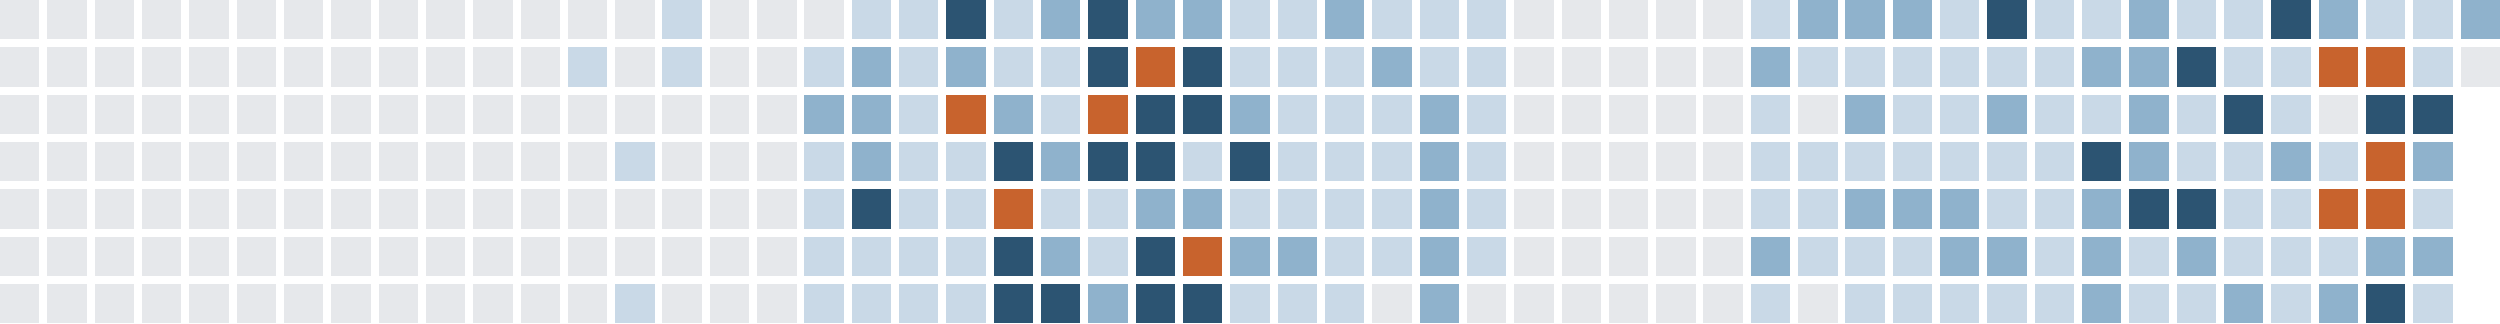
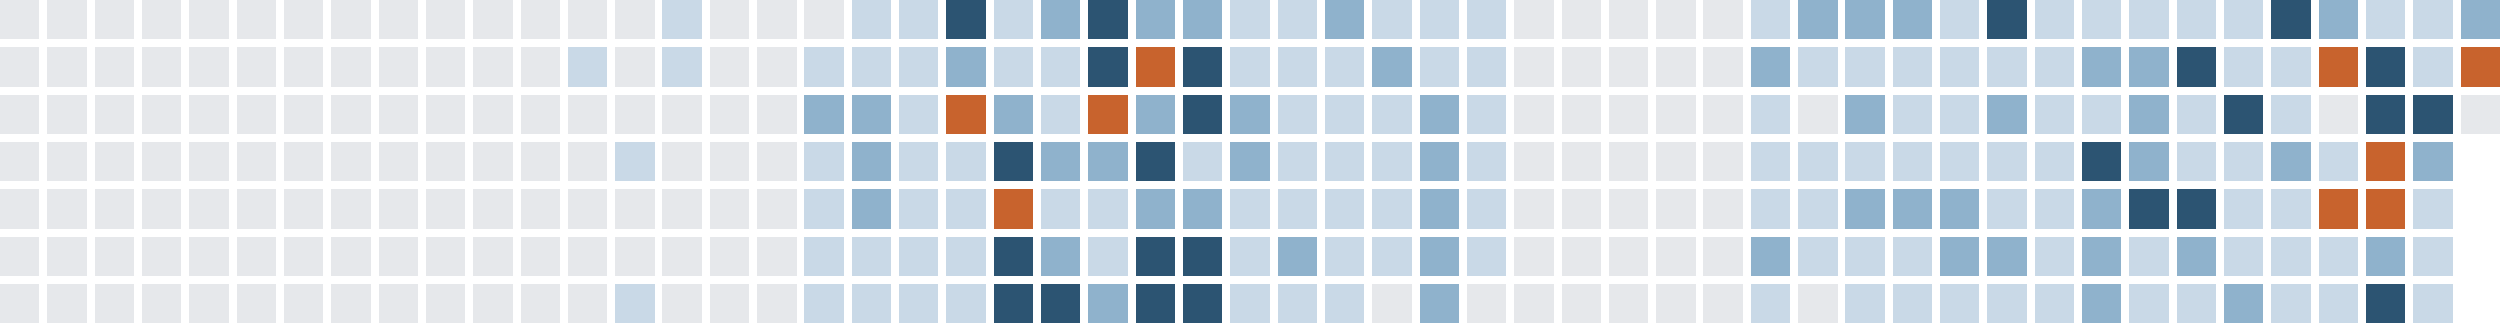
<svg xmlns="http://www.w3.org/2000/svg" version="1.1" width="634.0" height="82.0" viewBox="27.0 20.0 634.0 82.0">
  <rect style="fill:#e6e8eb;shape-rendering:crispedges" data-score="0" data-date="2025-07-20" x="27" y="20" width="10" height="10" />
  <rect style="fill:#e6e8eb;shape-rendering:crispedges" data-score="0" data-date="2025-07-27" x="39" y="20" width="10" height="10" />
  <rect style="fill:#e6e8eb;shape-rendering:crispedges" data-score="0" data-date="2025-08-03" x="51" y="20" width="10" height="10" />
  <rect style="fill:#e6e8eb;shape-rendering:crispedges" data-score="0" data-date="2025-08-10" x="63" y="20" width="10" height="10" />
  <rect style="fill:#e6e8eb;shape-rendering:crispedges" data-score="0" data-date="2025-08-17" x="75" y="20" width="10" height="10" />
  <rect style="fill:#e6e8eb;shape-rendering:crispedges" data-score="0" data-date="2025-08-24" x="87" y="20" width="10" height="10" />
  <rect style="fill:#e6e8eb;shape-rendering:crispedges" data-score="0" data-date="2025-08-31" x="99" y="20" width="10" height="10" />
  <rect style="fill:#e6e8eb;shape-rendering:crispedges" data-score="0" data-date="2025-09-07" x="111" y="20" width="10" height="10" />
  <rect style="fill:#e6e8eb;shape-rendering:crispedges" data-score="0" data-date="2025-09-14" x="123" y="20" width="10" height="10" />
  <rect style="fill:#e6e8eb;shape-rendering:crispedges" data-score="0" data-date="2025-09-21" x="135" y="20" width="10" height="10" />
  <rect style="fill:#e6e8eb;shape-rendering:crispedges" data-score="0" data-date="2025-09-28" x="147" y="20" width="10" height="10" />
  <rect style="fill:#e6e8eb;shape-rendering:crispedges" data-score="0" data-date="2025-10-05" x="159" y="20" width="10" height="10" />
  <rect style="fill:#e6e8eb;shape-rendering:crispedges" data-score="0" data-date="2025-10-12" x="171" y="20" width="10" height="10" />
  <rect style="fill:#e6e8eb;shape-rendering:crispedges" data-score="0" data-date="2025-10-19" x="183" y="20" width="10" height="10" />
  <rect style="fill:#c9d9e7;shape-rendering:crispedges" data-score="1" data-date="2025-10-26" x="195" y="20" width="10" height="10" />
  <rect style="fill:#e6e8eb;shape-rendering:crispedges" data-score="0" data-date="2025-11-02" x="207" y="20" width="10" height="10" />
  <rect style="fill:#e6e8eb;shape-rendering:crispedges" data-score="0" data-date="2025-11-09" x="219" y="20" width="10" height="10" />
  <rect style="fill:#e6e8eb;shape-rendering:crispedges" data-score="0" data-date="2025-11-16" x="231" y="20" width="10" height="10" />
  <rect style="fill:#c9d9e7;shape-rendering:crispedges" data-score="1" data-date="2025-11-23" x="243" y="20" width="10" height="10" />
  <rect style="fill:#c9d9e7;shape-rendering:crispedges" data-score="1" data-date="2025-11-30" x="255" y="20" width="10" height="10" />
  <rect style="fill:#2c5472;shape-rendering:crispedges" data-score="3" data-date="2025-12-07" x="267" y="20" width="10" height="10" />
  <rect style="fill:#c9d9e7;shape-rendering:crispedges" data-score="1" data-date="2025-12-14" x="279" y="20" width="10" height="10" />
  <rect style="fill:#8fb2cc;shape-rendering:crispedges" data-score="2" data-date="2025-12-21" x="291" y="20" width="10" height="10" />
  <rect style="fill:#2c5472;shape-rendering:crispedges" data-score="3" data-date="2025-12-28" x="303" y="20" width="10" height="10" />
  <rect style="fill:#8fb2cc;shape-rendering:crispedges" data-score="2" data-date="2026-01-04" x="315" y="20" width="10" height="10" />
  <rect style="fill:#8fb2cc;shape-rendering:crispedges" data-score="2" data-date="2026-01-11" x="327" y="20" width="10" height="10" />
  <rect style="fill:#c9d9e7;shape-rendering:crispedges" data-score="1" data-date="2026-01-18" x="339" y="20" width="10" height="10" />
  <rect style="fill:#c9d9e7;shape-rendering:crispedges" data-score="1" data-date="2026-01-25" x="351" y="20" width="10" height="10" />
  <rect style="fill:#8fb2cc;shape-rendering:crispedges" data-score="2" data-date="2026-02-01" x="363" y="20" width="10" height="10" />
  <rect style="fill:#c9d9e7;shape-rendering:crispedges" data-score="1" data-date="2026-02-08" x="375" y="20" width="10" height="10" />
  <rect style="fill:#c9d9e7;shape-rendering:crispedges" data-score="1" data-date="2026-02-15" x="387" y="20" width="10" height="10" />
  <rect style="fill:#c9d9e7;shape-rendering:crispedges" data-score="1" data-date="2026-02-22" x="399" y="20" width="10" height="10" />
  <rect style="fill:#e6e8eb;shape-rendering:crispedges" data-score="0" data-date="2026-03-01" x="411" y="20" width="10" height="10" />
  <rect style="fill:#e6e8eb;shape-rendering:crispedges" data-score="0" data-date="2026-03-08" x="423" y="20" width="10" height="10" />
  <rect style="fill:#e6e8eb;shape-rendering:crispedges" data-score="0" data-date="2026-03-15" x="435" y="20" width="10" height="10" />
  <rect style="fill:#e6e8eb;shape-rendering:crispedges" data-score="0" data-date="2026-03-22" x="447" y="20" width="10" height="10" />
  <rect style="fill:#e6e8eb;shape-rendering:crispedges" data-score="0" data-date="2026-03-29" x="459" y="20" width="10" height="10" />
  <rect style="fill:#c9d9e7;shape-rendering:crispedges" data-score="1" data-date="2026-04-05" x="471" y="20" width="10" height="10" />
  <rect style="fill:#8fb2cc;shape-rendering:crispedges" data-score="2" data-date="2026-04-12" x="483" y="20" width="10" height="10" />
  <rect style="fill:#8fb2cc;shape-rendering:crispedges" data-score="2" data-date="2026-04-19" x="495" y="20" width="10" height="10" />
  <rect style="fill:#8fb2cc;shape-rendering:crispedges" data-score="2" data-date="2026-04-26" x="507" y="20" width="10" height="10" />
  <rect style="fill:#c9d9e7;shape-rendering:crispedges" data-score="1" data-date="2026-05-03" x="519" y="20" width="10" height="10" />
  <rect style="fill:#2c5472;shape-rendering:crispedges" data-score="3" data-date="2026-05-10" x="531" y="20" width="10" height="10" />
  <rect style="fill:#c9d9e7;shape-rendering:crispedges" data-score="1" data-date="2026-05-17" x="543" y="20" width="10" height="10" />
  <rect style="fill:#c9d9e7;shape-rendering:crispedges" data-score="1" data-date="2026-05-24" x="555" y="20" width="10" height="10" />
-   <rect style="fill:#8fb2cc;shape-rendering:crispedges" data-score="2" data-date="2026-05-31" x="567" y="20" width="10" height="10" />
+   <rect style="fill:#c9d9e7;shape-rendering:crispedges" data-score="1" data-date="2026-05-31" x="567" y="20" width="10" height="10" />
  <rect style="fill:#c9d9e7;shape-rendering:crispedges" data-score="1" data-date="2026-06-07" x="579" y="20" width="10" height="10" />
  <rect style="fill:#c9d9e7;shape-rendering:crispedges" data-score="1" data-date="2026-06-14" x="591" y="20" width="10" height="10" />
  <rect style="fill:#2c5472;shape-rendering:crispedges" data-score="3" data-date="2026-06-21" x="603" y="20" width="10" height="10" />
  <rect style="fill:#8fb2cc;shape-rendering:crispedges" data-score="2" data-date="2026-06-28" x="615" y="20" width="10" height="10" />
  <rect style="fill:#c9d9e7;shape-rendering:crispedges" data-score="1" data-date="2026-07-05" x="627" y="20" width="10" height="10" />
  <rect style="fill:#c9d9e7;shape-rendering:crispedges" data-score="1" data-date="2026-07-12" x="639" y="20" width="10" height="10" />
  <rect style="fill:#8fb2cc;shape-rendering:crispedges" data-score="2" data-date="2026-07-19" x="651" y="20" width="10" height="10" />
  <rect style="fill:#e6e8eb;shape-rendering:crispedges" data-score="0" data-date="2025-07-21" x="27" y="32" width="10" height="10" />
  <rect style="fill:#e6e8eb;shape-rendering:crispedges" data-score="0" data-date="2025-07-28" x="39" y="32" width="10" height="10" />
  <rect style="fill:#e6e8eb;shape-rendering:crispedges" data-score="0" data-date="2025-08-04" x="51" y="32" width="10" height="10" />
  <rect style="fill:#e6e8eb;shape-rendering:crispedges" data-score="0" data-date="2025-08-11" x="63" y="32" width="10" height="10" />
  <rect style="fill:#e6e8eb;shape-rendering:crispedges" data-score="0" data-date="2025-08-18" x="75" y="32" width="10" height="10" />
  <rect style="fill:#e6e8eb;shape-rendering:crispedges" data-score="0" data-date="2025-08-25" x="87" y="32" width="10" height="10" />
  <rect style="fill:#e6e8eb;shape-rendering:crispedges" data-score="0" data-date="2025-09-01" x="99" y="32" width="10" height="10" />
  <rect style="fill:#e6e8eb;shape-rendering:crispedges" data-score="0" data-date="2025-09-08" x="111" y="32" width="10" height="10" />
  <rect style="fill:#e6e8eb;shape-rendering:crispedges" data-score="0" data-date="2025-09-15" x="123" y="32" width="10" height="10" />
  <rect style="fill:#e6e8eb;shape-rendering:crispedges" data-score="0" data-date="2025-09-22" x="135" y="32" width="10" height="10" />
  <rect style="fill:#e6e8eb;shape-rendering:crispedges" data-score="0" data-date="2025-09-29" x="147" y="32" width="10" height="10" />
  <rect style="fill:#e6e8eb;shape-rendering:crispedges" data-score="0" data-date="2025-10-06" x="159" y="32" width="10" height="10" />
  <rect style="fill:#c9d9e7;shape-rendering:crispedges" data-score="1" data-date="2025-10-13" x="171" y="32" width="10" height="10" />
  <rect style="fill:#e6e8eb;shape-rendering:crispedges" data-score="0" data-date="2025-10-20" x="183" y="32" width="10" height="10" />
  <rect style="fill:#c9d9e7;shape-rendering:crispedges" data-score="1" data-date="2025-10-27" x="195" y="32" width="10" height="10" />
  <rect style="fill:#e6e8eb;shape-rendering:crispedges" data-score="0" data-date="2025-11-03" x="207" y="32" width="10" height="10" />
  <rect style="fill:#e6e8eb;shape-rendering:crispedges" data-score="0" data-date="2025-11-10" x="219" y="32" width="10" height="10" />
  <rect style="fill:#c9d9e7;shape-rendering:crispedges" data-score="1" data-date="2025-11-17" x="231" y="32" width="10" height="10" />
-   <rect style="fill:#8fb2cc;shape-rendering:crispedges" data-score="2" data-date="2025-11-24" x="243" y="32" width="10" height="10" />
+   <rect style="fill:#c9d9e7;shape-rendering:crispedges" data-score="1" data-date="2025-11-24" x="243" y="32" width="10" height="10" />
  <rect style="fill:#c9d9e7;shape-rendering:crispedges" data-score="1" data-date="2025-12-01" x="255" y="32" width="10" height="10" />
  <rect style="fill:#8fb2cc;shape-rendering:crispedges" data-score="2" data-date="2025-12-08" x="267" y="32" width="10" height="10" />
  <rect style="fill:#c9d9e7;shape-rendering:crispedges" data-score="1" data-date="2025-12-15" x="279" y="32" width="10" height="10" />
  <rect style="fill:#c9d9e7;shape-rendering:crispedges" data-score="1" data-date="2025-12-22" x="291" y="32" width="10" height="10" />
  <rect style="fill:#2c5472;shape-rendering:crispedges" data-score="3" data-date="2025-12-29" x="303" y="32" width="10" height="10" />
  <rect style="fill:#c8632d;shape-rendering:crispedges" data-score="4" data-date="2026-01-05" x="315" y="32" width="10" height="10" />
  <rect style="fill:#2c5472;shape-rendering:crispedges" data-score="3" data-date="2026-01-12" x="327" y="32" width="10" height="10" />
  <rect style="fill:#c9d9e7;shape-rendering:crispedges" data-score="1" data-date="2026-01-19" x="339" y="32" width="10" height="10" />
  <rect style="fill:#c9d9e7;shape-rendering:crispedges" data-score="1" data-date="2026-01-26" x="351" y="32" width="10" height="10" />
  <rect style="fill:#c9d9e7;shape-rendering:crispedges" data-score="1" data-date="2026-02-02" x="363" y="32" width="10" height="10" />
  <rect style="fill:#8fb2cc;shape-rendering:crispedges" data-score="2" data-date="2026-02-09" x="375" y="32" width="10" height="10" />
  <rect style="fill:#c9d9e7;shape-rendering:crispedges" data-score="1" data-date="2026-02-16" x="387" y="32" width="10" height="10" />
  <rect style="fill:#c9d9e7;shape-rendering:crispedges" data-score="1" data-date="2026-02-23" x="399" y="32" width="10" height="10" />
  <rect style="fill:#e6e8eb;shape-rendering:crispedges" data-score="0" data-date="2026-03-02" x="411" y="32" width="10" height="10" />
  <rect style="fill:#e6e8eb;shape-rendering:crispedges" data-score="0" data-date="2026-03-09" x="423" y="32" width="10" height="10" />
  <rect style="fill:#e6e8eb;shape-rendering:crispedges" data-score="0" data-date="2026-03-16" x="435" y="32" width="10" height="10" />
  <rect style="fill:#e6e8eb;shape-rendering:crispedges" data-score="0" data-date="2026-03-23" x="447" y="32" width="10" height="10" />
  <rect style="fill:#e6e8eb;shape-rendering:crispedges" data-score="0" data-date="2026-03-30" x="459" y="32" width="10" height="10" />
  <rect style="fill:#8fb2cc;shape-rendering:crispedges" data-score="2" data-date="2026-04-06" x="471" y="32" width="10" height="10" />
  <rect style="fill:#c9d9e7;shape-rendering:crispedges" data-score="1" data-date="2026-04-13" x="483" y="32" width="10" height="10" />
  <rect style="fill:#c9d9e7;shape-rendering:crispedges" data-score="1" data-date="2026-04-20" x="495" y="32" width="10" height="10" />
  <rect style="fill:#c9d9e7;shape-rendering:crispedges" data-score="1" data-date="2026-04-27" x="507" y="32" width="10" height="10" />
  <rect style="fill:#c9d9e7;shape-rendering:crispedges" data-score="1" data-date="2026-05-04" x="519" y="32" width="10" height="10" />
  <rect style="fill:#c9d9e7;shape-rendering:crispedges" data-score="1" data-date="2026-05-11" x="531" y="32" width="10" height="10" />
  <rect style="fill:#c9d9e7;shape-rendering:crispedges" data-score="1" data-date="2026-05-18" x="543" y="32" width="10" height="10" />
  <rect style="fill:#8fb2cc;shape-rendering:crispedges" data-score="2" data-date="2026-05-25" x="555" y="32" width="10" height="10" />
  <rect style="fill:#8fb2cc;shape-rendering:crispedges" data-score="2" data-date="2026-06-01" x="567" y="32" width="10" height="10" />
  <rect style="fill:#2c5472;shape-rendering:crispedges" data-score="3" data-date="2026-06-08" x="579" y="32" width="10" height="10" />
  <rect style="fill:#c9d9e7;shape-rendering:crispedges" data-score="1" data-date="2026-06-15" x="591" y="32" width="10" height="10" />
  <rect style="fill:#c9d9e7;shape-rendering:crispedges" data-score="1" data-date="2026-06-22" x="603" y="32" width="10" height="10" />
  <rect style="fill:#c8632d;shape-rendering:crispedges" data-score="4" data-date="2026-06-29" x="615" y="32" width="10" height="10" />
-   <rect style="fill:#c8632d;shape-rendering:crispedges" data-score="4" data-date="2026-07-06" x="627" y="32" width="10" height="10" />
+   <rect style="fill:#2c5472;shape-rendering:crispedges" data-score="3" data-date="2026-07-06" x="627" y="32" width="10" height="10" />
  <rect style="fill:#c9d9e7;shape-rendering:crispedges" data-score="1" data-date="2026-07-13" x="639" y="32" width="10" height="10" />
-   <rect style="fill:#e6e8eb;shape-rendering:crispedges" data-score="0" data-date="2026-07-20" x="651" y="32" width="10" height="10" />
+   <rect style="fill:#c8632d;shape-rendering:crispedges" data-score="4" data-date="2026-07-20" x="651" y="32" width="10" height="10" />
  <rect style="fill:#e6e8eb;shape-rendering:crispedges" data-score="0" data-date="2025-07-22" x="27" y="44" width="10" height="10" />
  <rect style="fill:#e6e8eb;shape-rendering:crispedges" data-score="0" data-date="2025-07-29" x="39" y="44" width="10" height="10" />
  <rect style="fill:#e6e8eb;shape-rendering:crispedges" data-score="0" data-date="2025-08-05" x="51" y="44" width="10" height="10" />
  <rect style="fill:#e6e8eb;shape-rendering:crispedges" data-score="0" data-date="2025-08-12" x="63" y="44" width="10" height="10" />
  <rect style="fill:#e6e8eb;shape-rendering:crispedges" data-score="0" data-date="2025-08-19" x="75" y="44" width="10" height="10" />
  <rect style="fill:#e6e8eb;shape-rendering:crispedges" data-score="0" data-date="2025-08-26" x="87" y="44" width="10" height="10" />
  <rect style="fill:#e6e8eb;shape-rendering:crispedges" data-score="0" data-date="2025-09-02" x="99" y="44" width="10" height="10" />
  <rect style="fill:#e6e8eb;shape-rendering:crispedges" data-score="0" data-date="2025-09-09" x="111" y="44" width="10" height="10" />
  <rect style="fill:#e6e8eb;shape-rendering:crispedges" data-score="0" data-date="2025-09-16" x="123" y="44" width="10" height="10" />
  <rect style="fill:#e6e8eb;shape-rendering:crispedges" data-score="0" data-date="2025-09-23" x="135" y="44" width="10" height="10" />
  <rect style="fill:#e6e8eb;shape-rendering:crispedges" data-score="0" data-date="2025-09-30" x="147" y="44" width="10" height="10" />
  <rect style="fill:#e6e8eb;shape-rendering:crispedges" data-score="0" data-date="2025-10-07" x="159" y="44" width="10" height="10" />
  <rect style="fill:#e6e8eb;shape-rendering:crispedges" data-score="0" data-date="2025-10-14" x="171" y="44" width="10" height="10" />
  <rect style="fill:#e6e8eb;shape-rendering:crispedges" data-score="0" data-date="2025-10-21" x="183" y="44" width="10" height="10" />
  <rect style="fill:#e6e8eb;shape-rendering:crispedges" data-score="0" data-date="2025-10-28" x="195" y="44" width="10" height="10" />
  <rect style="fill:#e6e8eb;shape-rendering:crispedges" data-score="0" data-date="2025-11-04" x="207" y="44" width="10" height="10" />
  <rect style="fill:#e6e8eb;shape-rendering:crispedges" data-score="0" data-date="2025-11-11" x="219" y="44" width="10" height="10" />
  <rect style="fill:#8fb2cc;shape-rendering:crispedges" data-score="2" data-date="2025-11-18" x="231" y="44" width="10" height="10" />
  <rect style="fill:#8fb2cc;shape-rendering:crispedges" data-score="2" data-date="2025-11-25" x="243" y="44" width="10" height="10" />
  <rect style="fill:#c9d9e7;shape-rendering:crispedges" data-score="1" data-date="2025-12-02" x="255" y="44" width="10" height="10" />
  <rect style="fill:#c8632d;shape-rendering:crispedges" data-score="4" data-date="2025-12-09" x="267" y="44" width="10" height="10" />
  <rect style="fill:#8fb2cc;shape-rendering:crispedges" data-score="2" data-date="2025-12-16" x="279" y="44" width="10" height="10" />
  <rect style="fill:#c9d9e7;shape-rendering:crispedges" data-score="1" data-date="2025-12-23" x="291" y="44" width="10" height="10" />
  <rect style="fill:#c8632d;shape-rendering:crispedges" data-score="4" data-date="2025-12-30" x="303" y="44" width="10" height="10" />
-   <rect style="fill:#2c5472;shape-rendering:crispedges" data-score="3" data-date="2026-01-06" x="315" y="44" width="10" height="10" />
+   <rect style="fill:#8fb2cc;shape-rendering:crispedges" data-score="2" data-date="2026-01-06" x="315" y="44" width="10" height="10" />
  <rect style="fill:#2c5472;shape-rendering:crispedges" data-score="3" data-date="2026-01-13" x="327" y="44" width="10" height="10" />
  <rect style="fill:#8fb2cc;shape-rendering:crispedges" data-score="2" data-date="2026-01-20" x="339" y="44" width="10" height="10" />
  <rect style="fill:#c9d9e7;shape-rendering:crispedges" data-score="1" data-date="2026-01-27" x="351" y="44" width="10" height="10" />
  <rect style="fill:#c9d9e7;shape-rendering:crispedges" data-score="1" data-date="2026-02-03" x="363" y="44" width="10" height="10" />
  <rect style="fill:#c9d9e7;shape-rendering:crispedges" data-score="1" data-date="2026-02-10" x="375" y="44" width="10" height="10" />
  <rect style="fill:#8fb2cc;shape-rendering:crispedges" data-score="2" data-date="2026-02-17" x="387" y="44" width="10" height="10" />
  <rect style="fill:#c9d9e7;shape-rendering:crispedges" data-score="1" data-date="2026-02-24" x="399" y="44" width="10" height="10" />
  <rect style="fill:#e6e8eb;shape-rendering:crispedges" data-score="0" data-date="2026-03-03" x="411" y="44" width="10" height="10" />
  <rect style="fill:#e6e8eb;shape-rendering:crispedges" data-score="0" data-date="2026-03-10" x="423" y="44" width="10" height="10" />
  <rect style="fill:#e6e8eb;shape-rendering:crispedges" data-score="0" data-date="2026-03-17" x="435" y="44" width="10" height="10" />
  <rect style="fill:#e6e8eb;shape-rendering:crispedges" data-score="0" data-date="2026-03-24" x="447" y="44" width="10" height="10" />
  <rect style="fill:#e6e8eb;shape-rendering:crispedges" data-score="0" data-date="2026-03-31" x="459" y="44" width="10" height="10" />
  <rect style="fill:#c9d9e7;shape-rendering:crispedges" data-score="1" data-date="2026-04-07" x="471" y="44" width="10" height="10" />
  <rect style="fill:#e6e8eb;shape-rendering:crispedges" data-score="0" data-date="2026-04-14" x="483" y="44" width="10" height="10" />
  <rect style="fill:#8fb2cc;shape-rendering:crispedges" data-score="2" data-date="2026-04-21" x="495" y="44" width="10" height="10" />
  <rect style="fill:#c9d9e7;shape-rendering:crispedges" data-score="1" data-date="2026-04-28" x="507" y="44" width="10" height="10" />
  <rect style="fill:#c9d9e7;shape-rendering:crispedges" data-score="1" data-date="2026-05-05" x="519" y="44" width="10" height="10" />
  <rect style="fill:#8fb2cc;shape-rendering:crispedges" data-score="2" data-date="2026-05-12" x="531" y="44" width="10" height="10" />
  <rect style="fill:#c9d9e7;shape-rendering:crispedges" data-score="1" data-date="2026-05-19" x="543" y="44" width="10" height="10" />
  <rect style="fill:#c9d9e7;shape-rendering:crispedges" data-score="1" data-date="2026-05-26" x="555" y="44" width="10" height="10" />
  <rect style="fill:#8fb2cc;shape-rendering:crispedges" data-score="2" data-date="2026-06-02" x="567" y="44" width="10" height="10" />
  <rect style="fill:#c9d9e7;shape-rendering:crispedges" data-score="1" data-date="2026-06-09" x="579" y="44" width="10" height="10" />
  <rect style="fill:#2c5472;shape-rendering:crispedges" data-score="3" data-date="2026-06-16" x="591" y="44" width="10" height="10" />
  <rect style="fill:#c9d9e7;shape-rendering:crispedges" data-score="1" data-date="2026-06-23" x="603" y="44" width="10" height="10" />
  <rect style="fill:#e6e8eb;shape-rendering:crispedges" data-score="0" data-date="2026-06-30" x="615" y="44" width="10" height="10" />
  <rect style="fill:#2c5472;shape-rendering:crispedges" data-score="3" data-date="2026-07-07" x="627" y="44" width="10" height="10" />
  <rect style="fill:#2c5472;shape-rendering:crispedges" data-score="3" data-date="2026-07-14" x="639" y="44" width="10" height="10" />
+   <rect style="fill:#e6e8eb;shape-rendering:crispedges" data-score="0" data-date="2026-07-21" x="651" y="44" width="10" height="10" />
  <rect style="fill:#e6e8eb;shape-rendering:crispedges" data-score="0" data-date="2025-07-23" x="27" y="56" width="10" height="10" />
  <rect style="fill:#e6e8eb;shape-rendering:crispedges" data-score="0" data-date="2025-07-30" x="39" y="56" width="10" height="10" />
  <rect style="fill:#e6e8eb;shape-rendering:crispedges" data-score="0" data-date="2025-08-06" x="51" y="56" width="10" height="10" />
  <rect style="fill:#e6e8eb;shape-rendering:crispedges" data-score="0" data-date="2025-08-13" x="63" y="56" width="10" height="10" />
  <rect style="fill:#e6e8eb;shape-rendering:crispedges" data-score="0" data-date="2025-08-20" x="75" y="56" width="10" height="10" />
  <rect style="fill:#e6e8eb;shape-rendering:crispedges" data-score="0" data-date="2025-08-27" x="87" y="56" width="10" height="10" />
  <rect style="fill:#e6e8eb;shape-rendering:crispedges" data-score="0" data-date="2025-09-03" x="99" y="56" width="10" height="10" />
  <rect style="fill:#e6e8eb;shape-rendering:crispedges" data-score="0" data-date="2025-09-10" x="111" y="56" width="10" height="10" />
  <rect style="fill:#e6e8eb;shape-rendering:crispedges" data-score="0" data-date="2025-09-17" x="123" y="56" width="10" height="10" />
  <rect style="fill:#e6e8eb;shape-rendering:crispedges" data-score="0" data-date="2025-09-24" x="135" y="56" width="10" height="10" />
  <rect style="fill:#e6e8eb;shape-rendering:crispedges" data-score="0" data-date="2025-10-01" x="147" y="56" width="10" height="10" />
  <rect style="fill:#e6e8eb;shape-rendering:crispedges" data-score="0" data-date="2025-10-08" x="159" y="56" width="10" height="10" />
  <rect style="fill:#e6e8eb;shape-rendering:crispedges" data-score="0" data-date="2025-10-15" x="171" y="56" width="10" height="10" />
  <rect style="fill:#c9d9e7;shape-rendering:crispedges" data-score="1" data-date="2025-10-22" x="183" y="56" width="10" height="10" />
  <rect style="fill:#e6e8eb;shape-rendering:crispedges" data-score="0" data-date="2025-10-29" x="195" y="56" width="10" height="10" />
  <rect style="fill:#e6e8eb;shape-rendering:crispedges" data-score="0" data-date="2025-11-05" x="207" y="56" width="10" height="10" />
  <rect style="fill:#e6e8eb;shape-rendering:crispedges" data-score="0" data-date="2025-11-12" x="219" y="56" width="10" height="10" />
  <rect style="fill:#c9d9e7;shape-rendering:crispedges" data-score="1" data-date="2025-11-19" x="231" y="56" width="10" height="10" />
  <rect style="fill:#8fb2cc;shape-rendering:crispedges" data-score="2" data-date="2025-11-26" x="243" y="56" width="10" height="10" />
  <rect style="fill:#c9d9e7;shape-rendering:crispedges" data-score="1" data-date="2025-12-03" x="255" y="56" width="10" height="10" />
  <rect style="fill:#c9d9e7;shape-rendering:crispedges" data-score="1" data-date="2025-12-10" x="267" y="56" width="10" height="10" />
  <rect style="fill:#2c5472;shape-rendering:crispedges" data-score="3" data-date="2025-12-17" x="279" y="56" width="10" height="10" />
  <rect style="fill:#8fb2cc;shape-rendering:crispedges" data-score="2" data-date="2025-12-24" x="291" y="56" width="10" height="10" />
-   <rect style="fill:#2c5472;shape-rendering:crispedges" data-score="3" data-date="2025-12-31" x="303" y="56" width="10" height="10" />
+   <rect style="fill:#8fb2cc;shape-rendering:crispedges" data-score="2" data-date="2025-12-31" x="303" y="56" width="10" height="10" />
  <rect style="fill:#2c5472;shape-rendering:crispedges" data-score="3" data-date="2026-01-07" x="315" y="56" width="10" height="10" />
  <rect style="fill:#c9d9e7;shape-rendering:crispedges" data-score="1" data-date="2026-01-14" x="327" y="56" width="10" height="10" />
-   <rect style="fill:#2c5472;shape-rendering:crispedges" data-score="3" data-date="2026-01-21" x="339" y="56" width="10" height="10" />
+   <rect style="fill:#8fb2cc;shape-rendering:crispedges" data-score="2" data-date="2026-01-21" x="339" y="56" width="10" height="10" />
  <rect style="fill:#c9d9e7;shape-rendering:crispedges" data-score="1" data-date="2026-01-28" x="351" y="56" width="10" height="10" />
  <rect style="fill:#c9d9e7;shape-rendering:crispedges" data-score="1" data-date="2026-02-04" x="363" y="56" width="10" height="10" />
  <rect style="fill:#c9d9e7;shape-rendering:crispedges" data-score="1" data-date="2026-02-11" x="375" y="56" width="10" height="10" />
  <rect style="fill:#8fb2cc;shape-rendering:crispedges" data-score="2" data-date="2026-02-18" x="387" y="56" width="10" height="10" />
  <rect style="fill:#c9d9e7;shape-rendering:crispedges" data-score="1" data-date="2026-02-25" x="399" y="56" width="10" height="10" />
  <rect style="fill:#e6e8eb;shape-rendering:crispedges" data-score="0" data-date="2026-03-04" x="411" y="56" width="10" height="10" />
  <rect style="fill:#e6e8eb;shape-rendering:crispedges" data-score="0" data-date="2026-03-11" x="423" y="56" width="10" height="10" />
  <rect style="fill:#e6e8eb;shape-rendering:crispedges" data-score="0" data-date="2026-03-18" x="435" y="56" width="10" height="10" />
  <rect style="fill:#e6e8eb;shape-rendering:crispedges" data-score="0" data-date="2026-03-25" x="447" y="56" width="10" height="10" />
  <rect style="fill:#e6e8eb;shape-rendering:crispedges" data-score="0" data-date="2026-04-01" x="459" y="56" width="10" height="10" />
  <rect style="fill:#c9d9e7;shape-rendering:crispedges" data-score="1" data-date="2026-04-08" x="471" y="56" width="10" height="10" />
  <rect style="fill:#c9d9e7;shape-rendering:crispedges" data-score="1" data-date="2026-04-15" x="483" y="56" width="10" height="10" />
  <rect style="fill:#c9d9e7;shape-rendering:crispedges" data-score="1" data-date="2026-04-22" x="495" y="56" width="10" height="10" />
  <rect style="fill:#c9d9e7;shape-rendering:crispedges" data-score="1" data-date="2026-04-29" x="507" y="56" width="10" height="10" />
  <rect style="fill:#c9d9e7;shape-rendering:crispedges" data-score="1" data-date="2026-05-06" x="519" y="56" width="10" height="10" />
  <rect style="fill:#c9d9e7;shape-rendering:crispedges" data-score="1" data-date="2026-05-13" x="531" y="56" width="10" height="10" />
  <rect style="fill:#c9d9e7;shape-rendering:crispedges" data-score="1" data-date="2026-05-20" x="543" y="56" width="10" height="10" />
  <rect style="fill:#2c5472;shape-rendering:crispedges" data-score="3" data-date="2026-05-27" x="555" y="56" width="10" height="10" />
  <rect style="fill:#8fb2cc;shape-rendering:crispedges" data-score="2" data-date="2026-06-03" x="567" y="56" width="10" height="10" />
  <rect style="fill:#c9d9e7;shape-rendering:crispedges" data-score="1" data-date="2026-06-10" x="579" y="56" width="10" height="10" />
  <rect style="fill:#c9d9e7;shape-rendering:crispedges" data-score="1" data-date="2026-06-17" x="591" y="56" width="10" height="10" />
  <rect style="fill:#8fb2cc;shape-rendering:crispedges" data-score="2" data-date="2026-06-24" x="603" y="56" width="10" height="10" />
  <rect style="fill:#c9d9e7;shape-rendering:crispedges" data-score="1" data-date="2026-07-01" x="615" y="56" width="10" height="10" />
  <rect style="fill:#c8632d;shape-rendering:crispedges" data-score="4" data-date="2026-07-08" x="627" y="56" width="10" height="10" />
  <rect style="fill:#8fb2cc;shape-rendering:crispedges" data-score="2" data-date="2026-07-15" x="639" y="56" width="10" height="10" />
  <rect style="fill:#e6e8eb;shape-rendering:crispedges" data-score="0" data-date="2025-07-24" x="27" y="68" width="10" height="10" />
  <rect style="fill:#e6e8eb;shape-rendering:crispedges" data-score="0" data-date="2025-07-31" x="39" y="68" width="10" height="10" />
  <rect style="fill:#e6e8eb;shape-rendering:crispedges" data-score="0" data-date="2025-08-07" x="51" y="68" width="10" height="10" />
  <rect style="fill:#e6e8eb;shape-rendering:crispedges" data-score="0" data-date="2025-08-14" x="63" y="68" width="10" height="10" />
  <rect style="fill:#e6e8eb;shape-rendering:crispedges" data-score="0" data-date="2025-08-21" x="75" y="68" width="10" height="10" />
  <rect style="fill:#e6e8eb;shape-rendering:crispedges" data-score="0" data-date="2025-08-28" x="87" y="68" width="10" height="10" />
  <rect style="fill:#e6e8eb;shape-rendering:crispedges" data-score="0" data-date="2025-09-04" x="99" y="68" width="10" height="10" />
  <rect style="fill:#e6e8eb;shape-rendering:crispedges" data-score="0" data-date="2025-09-11" x="111" y="68" width="10" height="10" />
  <rect style="fill:#e6e8eb;shape-rendering:crispedges" data-score="0" data-date="2025-09-18" x="123" y="68" width="10" height="10" />
  <rect style="fill:#e6e8eb;shape-rendering:crispedges" data-score="0" data-date="2025-09-25" x="135" y="68" width="10" height="10" />
  <rect style="fill:#e6e8eb;shape-rendering:crispedges" data-score="0" data-date="2025-10-02" x="147" y="68" width="10" height="10" />
  <rect style="fill:#e6e8eb;shape-rendering:crispedges" data-score="0" data-date="2025-10-09" x="159" y="68" width="10" height="10" />
  <rect style="fill:#e6e8eb;shape-rendering:crispedges" data-score="0" data-date="2025-10-16" x="171" y="68" width="10" height="10" />
  <rect style="fill:#e6e8eb;shape-rendering:crispedges" data-score="0" data-date="2025-10-23" x="183" y="68" width="10" height="10" />
  <rect style="fill:#e6e8eb;shape-rendering:crispedges" data-score="0" data-date="2025-10-30" x="195" y="68" width="10" height="10" />
  <rect style="fill:#e6e8eb;shape-rendering:crispedges" data-score="0" data-date="2025-11-06" x="207" y="68" width="10" height="10" />
  <rect style="fill:#e6e8eb;shape-rendering:crispedges" data-score="0" data-date="2025-11-13" x="219" y="68" width="10" height="10" />
  <rect style="fill:#c9d9e7;shape-rendering:crispedges" data-score="1" data-date="2025-11-20" x="231" y="68" width="10" height="10" />
-   <rect style="fill:#2c5472;shape-rendering:crispedges" data-score="3" data-date="2025-11-27" x="243" y="68" width="10" height="10" />
+   <rect style="fill:#8fb2cc;shape-rendering:crispedges" data-score="2" data-date="2025-11-27" x="243" y="68" width="10" height="10" />
  <rect style="fill:#c9d9e7;shape-rendering:crispedges" data-score="1" data-date="2025-12-04" x="255" y="68" width="10" height="10" />
  <rect style="fill:#c9d9e7;shape-rendering:crispedges" data-score="1" data-date="2025-12-11" x="267" y="68" width="10" height="10" />
  <rect style="fill:#c8632d;shape-rendering:crispedges" data-score="4" data-date="2025-12-18" x="279" y="68" width="10" height="10" />
  <rect style="fill:#c9d9e7;shape-rendering:crispedges" data-score="1" data-date="2025-12-25" x="291" y="68" width="10" height="10" />
  <rect style="fill:#c9d9e7;shape-rendering:crispedges" data-score="1" data-date="2026-01-01" x="303" y="68" width="10" height="10" />
  <rect style="fill:#8fb2cc;shape-rendering:crispedges" data-score="2" data-date="2026-01-08" x="315" y="68" width="10" height="10" />
  <rect style="fill:#8fb2cc;shape-rendering:crispedges" data-score="2" data-date="2026-01-15" x="327" y="68" width="10" height="10" />
  <rect style="fill:#c9d9e7;shape-rendering:crispedges" data-score="1" data-date="2026-01-22" x="339" y="68" width="10" height="10" />
  <rect style="fill:#c9d9e7;shape-rendering:crispedges" data-score="1" data-date="2026-01-29" x="351" y="68" width="10" height="10" />
  <rect style="fill:#c9d9e7;shape-rendering:crispedges" data-score="1" data-date="2026-02-05" x="363" y="68" width="10" height="10" />
  <rect style="fill:#c9d9e7;shape-rendering:crispedges" data-score="1" data-date="2026-02-12" x="375" y="68" width="10" height="10" />
  <rect style="fill:#8fb2cc;shape-rendering:crispedges" data-score="2" data-date="2026-02-19" x="387" y="68" width="10" height="10" />
  <rect style="fill:#c9d9e7;shape-rendering:crispedges" data-score="1" data-date="2026-02-26" x="399" y="68" width="10" height="10" />
  <rect style="fill:#e6e8eb;shape-rendering:crispedges" data-score="0" data-date="2026-03-05" x="411" y="68" width="10" height="10" />
  <rect style="fill:#e6e8eb;shape-rendering:crispedges" data-score="0" data-date="2026-03-12" x="423" y="68" width="10" height="10" />
  <rect style="fill:#e6e8eb;shape-rendering:crispedges" data-score="0" data-date="2026-03-19" x="435" y="68" width="10" height="10" />
  <rect style="fill:#e6e8eb;shape-rendering:crispedges" data-score="0" data-date="2026-03-26" x="447" y="68" width="10" height="10" />
  <rect style="fill:#e6e8eb;shape-rendering:crispedges" data-score="0" data-date="2026-04-02" x="459" y="68" width="10" height="10" />
  <rect style="fill:#c9d9e7;shape-rendering:crispedges" data-score="1" data-date="2026-04-09" x="471" y="68" width="10" height="10" />
  <rect style="fill:#c9d9e7;shape-rendering:crispedges" data-score="1" data-date="2026-04-16" x="483" y="68" width="10" height="10" />
  <rect style="fill:#8fb2cc;shape-rendering:crispedges" data-score="2" data-date="2026-04-23" x="495" y="68" width="10" height="10" />
  <rect style="fill:#8fb2cc;shape-rendering:crispedges" data-score="2" data-date="2026-04-30" x="507" y="68" width="10" height="10" />
  <rect style="fill:#8fb2cc;shape-rendering:crispedges" data-score="2" data-date="2026-05-07" x="519" y="68" width="10" height="10" />
  <rect style="fill:#c9d9e7;shape-rendering:crispedges" data-score="1" data-date="2026-05-14" x="531" y="68" width="10" height="10" />
  <rect style="fill:#c9d9e7;shape-rendering:crispedges" data-score="1" data-date="2026-05-21" x="543" y="68" width="10" height="10" />
  <rect style="fill:#8fb2cc;shape-rendering:crispedges" data-score="2" data-date="2026-05-28" x="555" y="68" width="10" height="10" />
  <rect style="fill:#2c5472;shape-rendering:crispedges" data-score="3" data-date="2026-06-04" x="567" y="68" width="10" height="10" />
  <rect style="fill:#2c5472;shape-rendering:crispedges" data-score="3" data-date="2026-06-11" x="579" y="68" width="10" height="10" />
  <rect style="fill:#c9d9e7;shape-rendering:crispedges" data-score="1" data-date="2026-06-18" x="591" y="68" width="10" height="10" />
  <rect style="fill:#c9d9e7;shape-rendering:crispedges" data-score="1" data-date="2026-06-25" x="603" y="68" width="10" height="10" />
  <rect style="fill:#c8632d;shape-rendering:crispedges" data-score="4" data-date="2026-07-02" x="615" y="68" width="10" height="10" />
  <rect style="fill:#c8632d;shape-rendering:crispedges" data-score="4" data-date="2026-07-09" x="627" y="68" width="10" height="10" />
  <rect style="fill:#c9d9e7;shape-rendering:crispedges" data-score="1" data-date="2026-07-16" x="639" y="68" width="10" height="10" />
  <rect style="fill:#e6e8eb;shape-rendering:crispedges" data-score="0" data-date="2025-07-25" x="27" y="80" width="10" height="10" />
  <rect style="fill:#e6e8eb;shape-rendering:crispedges" data-score="0" data-date="2025-08-01" x="39" y="80" width="10" height="10" />
  <rect style="fill:#e6e8eb;shape-rendering:crispedges" data-score="0" data-date="2025-08-08" x="51" y="80" width="10" height="10" />
  <rect style="fill:#e6e8eb;shape-rendering:crispedges" data-score="0" data-date="2025-08-15" x="63" y="80" width="10" height="10" />
  <rect style="fill:#e6e8eb;shape-rendering:crispedges" data-score="0" data-date="2025-08-22" x="75" y="80" width="10" height="10" />
  <rect style="fill:#e6e8eb;shape-rendering:crispedges" data-score="0" data-date="2025-08-29" x="87" y="80" width="10" height="10" />
  <rect style="fill:#e6e8eb;shape-rendering:crispedges" data-score="0" data-date="2025-09-05" x="99" y="80" width="10" height="10" />
  <rect style="fill:#e6e8eb;shape-rendering:crispedges" data-score="0" data-date="2025-09-12" x="111" y="80" width="10" height="10" />
  <rect style="fill:#e6e8eb;shape-rendering:crispedges" data-score="0" data-date="2025-09-19" x="123" y="80" width="10" height="10" />
  <rect style="fill:#e6e8eb;shape-rendering:crispedges" data-score="0" data-date="2025-09-26" x="135" y="80" width="10" height="10" />
  <rect style="fill:#e6e8eb;shape-rendering:crispedges" data-score="0" data-date="2025-10-03" x="147" y="80" width="10" height="10" />
  <rect style="fill:#e6e8eb;shape-rendering:crispedges" data-score="0" data-date="2025-10-10" x="159" y="80" width="10" height="10" />
  <rect style="fill:#e6e8eb;shape-rendering:crispedges" data-score="0" data-date="2025-10-17" x="171" y="80" width="10" height="10" />
  <rect style="fill:#e6e8eb;shape-rendering:crispedges" data-score="0" data-date="2025-10-24" x="183" y="80" width="10" height="10" />
  <rect style="fill:#e6e8eb;shape-rendering:crispedges" data-score="0" data-date="2025-10-31" x="195" y="80" width="10" height="10" />
  <rect style="fill:#e6e8eb;shape-rendering:crispedges" data-score="0" data-date="2025-11-07" x="207" y="80" width="10" height="10" />
  <rect style="fill:#e6e8eb;shape-rendering:crispedges" data-score="0" data-date="2025-11-14" x="219" y="80" width="10" height="10" />
  <rect style="fill:#c9d9e7;shape-rendering:crispedges" data-score="1" data-date="2025-11-21" x="231" y="80" width="10" height="10" />
  <rect style="fill:#c9d9e7;shape-rendering:crispedges" data-score="1" data-date="2025-11-28" x="243" y="80" width="10" height="10" />
  <rect style="fill:#c9d9e7;shape-rendering:crispedges" data-score="1" data-date="2025-12-05" x="255" y="80" width="10" height="10" />
  <rect style="fill:#c9d9e7;shape-rendering:crispedges" data-score="1" data-date="2025-12-12" x="267" y="80" width="10" height="10" />
  <rect style="fill:#2c5472;shape-rendering:crispedges" data-score="3" data-date="2025-12-19" x="279" y="80" width="10" height="10" />
  <rect style="fill:#8fb2cc;shape-rendering:crispedges" data-score="2" data-date="2025-12-26" x="291" y="80" width="10" height="10" />
  <rect style="fill:#c9d9e7;shape-rendering:crispedges" data-score="1" data-date="2026-01-02" x="303" y="80" width="10" height="10" />
  <rect style="fill:#2c5472;shape-rendering:crispedges" data-score="3" data-date="2026-01-09" x="315" y="80" width="10" height="10" />
-   <rect style="fill:#c8632d;shape-rendering:crispedges" data-score="4" data-date="2026-01-16" x="327" y="80" width="10" height="10" />
-   <rect style="fill:#8fb2cc;shape-rendering:crispedges" data-score="2" data-date="2026-01-23" x="339" y="80" width="10" height="10" />
+   <rect style="fill:#2c5472;shape-rendering:crispedges" data-score="3" data-date="2026-01-16" x="327" y="80" width="10" height="10" />
+   <rect style="fill:#c9d9e7;shape-rendering:crispedges" data-score="1" data-date="2026-01-23" x="339" y="80" width="10" height="10" />
  <rect style="fill:#8fb2cc;shape-rendering:crispedges" data-score="2" data-date="2026-01-30" x="351" y="80" width="10" height="10" />
  <rect style="fill:#c9d9e7;shape-rendering:crispedges" data-score="1" data-date="2026-02-06" x="363" y="80" width="10" height="10" />
  <rect style="fill:#c9d9e7;shape-rendering:crispedges" data-score="1" data-date="2026-02-13" x="375" y="80" width="10" height="10" />
  <rect style="fill:#8fb2cc;shape-rendering:crispedges" data-score="2" data-date="2026-02-20" x="387" y="80" width="10" height="10" />
  <rect style="fill:#c9d9e7;shape-rendering:crispedges" data-score="1" data-date="2026-02-27" x="399" y="80" width="10" height="10" />
  <rect style="fill:#e6e8eb;shape-rendering:crispedges" data-score="0" data-date="2026-03-06" x="411" y="80" width="10" height="10" />
  <rect style="fill:#e6e8eb;shape-rendering:crispedges" data-score="0" data-date="2026-03-13" x="423" y="80" width="10" height="10" />
  <rect style="fill:#e6e8eb;shape-rendering:crispedges" data-score="0" data-date="2026-03-20" x="435" y="80" width="10" height="10" />
  <rect style="fill:#e6e8eb;shape-rendering:crispedges" data-score="0" data-date="2026-03-27" x="447" y="80" width="10" height="10" />
  <rect style="fill:#e6e8eb;shape-rendering:crispedges" data-score="0" data-date="2026-04-03" x="459" y="80" width="10" height="10" />
  <rect style="fill:#8fb2cc;shape-rendering:crispedges" data-score="2" data-date="2026-04-10" x="471" y="80" width="10" height="10" />
  <rect style="fill:#c9d9e7;shape-rendering:crispedges" data-score="1" data-date="2026-04-17" x="483" y="80" width="10" height="10" />
  <rect style="fill:#c9d9e7;shape-rendering:crispedges" data-score="1" data-date="2026-04-24" x="495" y="80" width="10" height="10" />
  <rect style="fill:#c9d9e7;shape-rendering:crispedges" data-score="1" data-date="2026-05-01" x="507" y="80" width="10" height="10" />
  <rect style="fill:#8fb2cc;shape-rendering:crispedges" data-score="2" data-date="2026-05-08" x="519" y="80" width="10" height="10" />
  <rect style="fill:#8fb2cc;shape-rendering:crispedges" data-score="2" data-date="2026-05-15" x="531" y="80" width="10" height="10" />
  <rect style="fill:#c9d9e7;shape-rendering:crispedges" data-score="1" data-date="2026-05-22" x="543" y="80" width="10" height="10" />
  <rect style="fill:#8fb2cc;shape-rendering:crispedges" data-score="2" data-date="2026-05-29" x="555" y="80" width="10" height="10" />
  <rect style="fill:#c9d9e7;shape-rendering:crispedges" data-score="1" data-date="2026-06-05" x="567" y="80" width="10" height="10" />
  <rect style="fill:#8fb2cc;shape-rendering:crispedges" data-score="2" data-date="2026-06-12" x="579" y="80" width="10" height="10" />
  <rect style="fill:#c9d9e7;shape-rendering:crispedges" data-score="1" data-date="2026-06-19" x="591" y="80" width="10" height="10" />
  <rect style="fill:#c9d9e7;shape-rendering:crispedges" data-score="1" data-date="2026-06-26" x="603" y="80" width="10" height="10" />
  <rect style="fill:#c9d9e7;shape-rendering:crispedges" data-score="1" data-date="2026-07-03" x="615" y="80" width="10" height="10" />
  <rect style="fill:#8fb2cc;shape-rendering:crispedges" data-score="2" data-date="2026-07-10" x="627" y="80" width="10" height="10" />
-   <rect style="fill:#8fb2cc;shape-rendering:crispedges" data-score="2" data-date="2026-07-17" x="639" y="80" width="10" height="10" />
+   <rect style="fill:#c9d9e7;shape-rendering:crispedges" data-score="1" data-date="2026-07-17" x="639" y="80" width="10" height="10" />
  <rect style="fill:#e6e8eb;shape-rendering:crispedges" data-score="0" data-date="2025-07-26" x="27" y="92" width="10" height="10" />
  <rect style="fill:#e6e8eb;shape-rendering:crispedges" data-score="0" data-date="2025-08-02" x="39" y="92" width="10" height="10" />
  <rect style="fill:#e6e8eb;shape-rendering:crispedges" data-score="0" data-date="2025-08-09" x="51" y="92" width="10" height="10" />
  <rect style="fill:#e6e8eb;shape-rendering:crispedges" data-score="0" data-date="2025-08-16" x="63" y="92" width="10" height="10" />
  <rect style="fill:#e6e8eb;shape-rendering:crispedges" data-score="0" data-date="2025-08-23" x="75" y="92" width="10" height="10" />
  <rect style="fill:#e6e8eb;shape-rendering:crispedges" data-score="0" data-date="2025-08-30" x="87" y="92" width="10" height="10" />
  <rect style="fill:#e6e8eb;shape-rendering:crispedges" data-score="0" data-date="2025-09-06" x="99" y="92" width="10" height="10" />
  <rect style="fill:#e6e8eb;shape-rendering:crispedges" data-score="0" data-date="2025-09-13" x="111" y="92" width="10" height="10" />
  <rect style="fill:#e6e8eb;shape-rendering:crispedges" data-score="0" data-date="2025-09-20" x="123" y="92" width="10" height="10" />
  <rect style="fill:#e6e8eb;shape-rendering:crispedges" data-score="0" data-date="2025-09-27" x="135" y="92" width="10" height="10" />
  <rect style="fill:#e6e8eb;shape-rendering:crispedges" data-score="0" data-date="2025-10-04" x="147" y="92" width="10" height="10" />
  <rect style="fill:#e6e8eb;shape-rendering:crispedges" data-score="0" data-date="2025-10-11" x="159" y="92" width="10" height="10" />
  <rect style="fill:#e6e8eb;shape-rendering:crispedges" data-score="0" data-date="2025-10-18" x="171" y="92" width="10" height="10" />
  <rect style="fill:#c9d9e7;shape-rendering:crispedges" data-score="1" data-date="2025-10-25" x="183" y="92" width="10" height="10" />
  <rect style="fill:#e6e8eb;shape-rendering:crispedges" data-score="0" data-date="2025-11-01" x="195" y="92" width="10" height="10" />
  <rect style="fill:#e6e8eb;shape-rendering:crispedges" data-score="0" data-date="2025-11-08" x="207" y="92" width="10" height="10" />
  <rect style="fill:#e6e8eb;shape-rendering:crispedges" data-score="0" data-date="2025-11-15" x="219" y="92" width="10" height="10" />
  <rect style="fill:#c9d9e7;shape-rendering:crispedges" data-score="1" data-date="2025-11-22" x="231" y="92" width="10" height="10" />
  <rect style="fill:#c9d9e7;shape-rendering:crispedges" data-score="1" data-date="2025-11-29" x="243" y="92" width="10" height="10" />
  <rect style="fill:#c9d9e7;shape-rendering:crispedges" data-score="1" data-date="2025-12-06" x="255" y="92" width="10" height="10" />
  <rect style="fill:#c9d9e7;shape-rendering:crispedges" data-score="1" data-date="2025-12-13" x="267" y="92" width="10" height="10" />
  <rect style="fill:#2c5472;shape-rendering:crispedges" data-score="3" data-date="2025-12-20" x="279" y="92" width="10" height="10" />
  <rect style="fill:#2c5472;shape-rendering:crispedges" data-score="3" data-date="2025-12-27" x="291" y="92" width="10" height="10" />
  <rect style="fill:#8fb2cc;shape-rendering:crispedges" data-score="2" data-date="2026-01-03" x="303" y="92" width="10" height="10" />
  <rect style="fill:#2c5472;shape-rendering:crispedges" data-score="3" data-date="2026-01-10" x="315" y="92" width="10" height="10" />
  <rect style="fill:#2c5472;shape-rendering:crispedges" data-score="3" data-date="2026-01-17" x="327" y="92" width="10" height="10" />
  <rect style="fill:#c9d9e7;shape-rendering:crispedges" data-score="1" data-date="2026-01-24" x="339" y="92" width="10" height="10" />
  <rect style="fill:#c9d9e7;shape-rendering:crispedges" data-score="1" data-date="2026-01-31" x="351" y="92" width="10" height="10" />
  <rect style="fill:#c9d9e7;shape-rendering:crispedges" data-score="1" data-date="2026-02-07" x="363" y="92" width="10" height="10" />
  <rect style="fill:#e6e8eb;shape-rendering:crispedges" data-score="0" data-date="2026-02-14" x="375" y="92" width="10" height="10" />
  <rect style="fill:#8fb2cc;shape-rendering:crispedges" data-score="2" data-date="2026-02-21" x="387" y="92" width="10" height="10" />
  <rect style="fill:#e6e8eb;shape-rendering:crispedges" data-score="0" data-date="2026-02-28" x="399" y="92" width="10" height="10" />
  <rect style="fill:#e6e8eb;shape-rendering:crispedges" data-score="0" data-date="2026-03-07" x="411" y="92" width="10" height="10" />
  <rect style="fill:#e6e8eb;shape-rendering:crispedges" data-score="0" data-date="2026-03-14" x="423" y="92" width="10" height="10" />
  <rect style="fill:#e6e8eb;shape-rendering:crispedges" data-score="0" data-date="2026-03-21" x="435" y="92" width="10" height="10" />
  <rect style="fill:#e6e8eb;shape-rendering:crispedges" data-score="0" data-date="2026-03-28" x="447" y="92" width="10" height="10" />
  <rect style="fill:#e6e8eb;shape-rendering:crispedges" data-score="0" data-date="2026-04-04" x="459" y="92" width="10" height="10" />
  <rect style="fill:#c9d9e7;shape-rendering:crispedges" data-score="1" data-date="2026-04-11" x="471" y="92" width="10" height="10" />
  <rect style="fill:#e6e8eb;shape-rendering:crispedges" data-score="0" data-date="2026-04-18" x="483" y="92" width="10" height="10" />
  <rect style="fill:#c9d9e7;shape-rendering:crispedges" data-score="1" data-date="2026-04-25" x="495" y="92" width="10" height="10" />
  <rect style="fill:#c9d9e7;shape-rendering:crispedges" data-score="1" data-date="2026-05-02" x="507" y="92" width="10" height="10" />
  <rect style="fill:#c9d9e7;shape-rendering:crispedges" data-score="1" data-date="2026-05-09" x="519" y="92" width="10" height="10" />
  <rect style="fill:#c9d9e7;shape-rendering:crispedges" data-score="1" data-date="2026-05-16" x="531" y="92" width="10" height="10" />
  <rect style="fill:#c9d9e7;shape-rendering:crispedges" data-score="1" data-date="2026-05-23" x="543" y="92" width="10" height="10" />
  <rect style="fill:#8fb2cc;shape-rendering:crispedges" data-score="2" data-date="2026-05-30" x="555" y="92" width="10" height="10" />
  <rect style="fill:#c9d9e7;shape-rendering:crispedges" data-score="1" data-date="2026-06-06" x="567" y="92" width="10" height="10" />
  <rect style="fill:#c9d9e7;shape-rendering:crispedges" data-score="1" data-date="2026-06-13" x="579" y="92" width="10" height="10" />
  <rect style="fill:#8fb2cc;shape-rendering:crispedges" data-score="2" data-date="2026-06-20" x="591" y="92" width="10" height="10" />
  <rect style="fill:#c9d9e7;shape-rendering:crispedges" data-score="1" data-date="2026-06-27" x="603" y="92" width="10" height="10" />
-   <rect style="fill:#8fb2cc;shape-rendering:crispedges" data-score="2" data-date="2026-07-04" x="615" y="92" width="10" height="10" />
+   <rect style="fill:#c9d9e7;shape-rendering:crispedges" data-score="1" data-date="2026-07-04" x="615" y="92" width="10" height="10" />
  <rect style="fill:#2c5472;shape-rendering:crispedges" data-score="3" data-date="2026-07-11" x="627" y="92" width="10" height="10" />
  <rect style="fill:#c9d9e7;shape-rendering:crispedges" data-score="1" data-date="2026-07-18" x="639" y="92" width="10" height="10" />
</svg>
